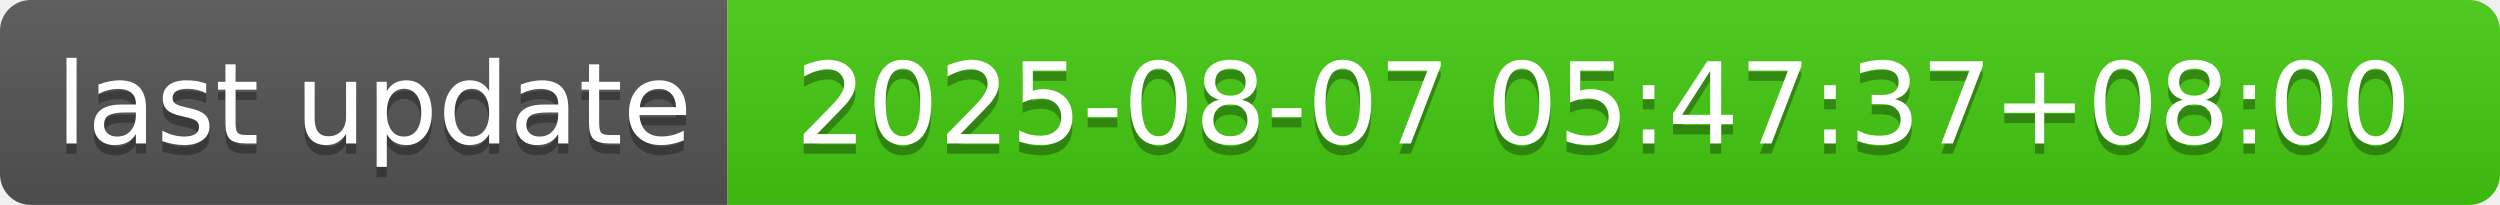
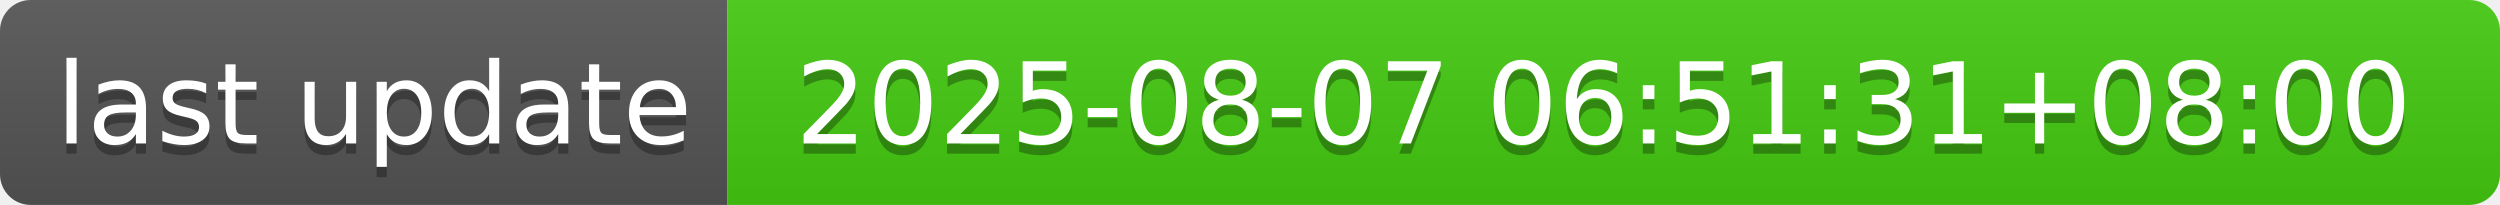
- <svg xmlns="http://www.w3.org/2000/svg" width="244" height="20" role="img" aria-label="last update: 2025-08-07 05:47:37+08:00">
+ <svg xmlns="http://www.w3.org/2000/svg" width="244" height="20" role="img" aria-label="last update: 2025-08-07 06:51:31+08:00">
  <linearGradient id="s" x2="0" y2="100%">
    <stop offset="0" stop-color="#bbb" stop-opacity=".1" />
    <stop offset="1" stop-opacity=".1" />
  </linearGradient>
  <clipPath id="r">
    <rect width="244" height="20" rx="3" fill="#fff" />
  </clipPath>
  <g clip-path="url(#r)">
    <rect width="71" height="20" fill="#555" />
    <rect x="71" width="173" height="20" fill="#4c1" />
    <rect width="244" height="20" fill="url(#s)" />
  </g>
  <g fill="#fff" text-anchor="middle" font-family="Verdana,Geneva,DejaVu Sans,sans-serif" text-rendering="geometricPrecision" font-size="110">
    <text aria-hidden="true" x="365" y="150" fill="#010101" fill-opacity=".3" transform="scale(.1)" textLength="610">last update</text>
    <text x="365" y="140" transform="scale(.1)" fill="#fff" textLength="610">last update</text>
-     <text aria-hidden="true" x="1565" y="150" fill="#010101" fill-opacity=".3" transform="scale(.1)" textLength="1630">2025-08-07 05:47:37+08:00</text>
-     <text x="1565" y="140" transform="scale(.1)" fill="#fff" textLength="1630">2025-08-07 05:47:37+08:00</text>
+     <text aria-hidden="true" x="1565" y="150" fill="#010101" fill-opacity=".3" transform="scale(.1)" textLength="1630">2025-08-07 06:51:31+08:00</text>
+     <text x="1565" y="140" transform="scale(.1)" fill="#fff" textLength="1630">2025-08-07 06:51:31+08:00</text>
  </g>
</svg>
